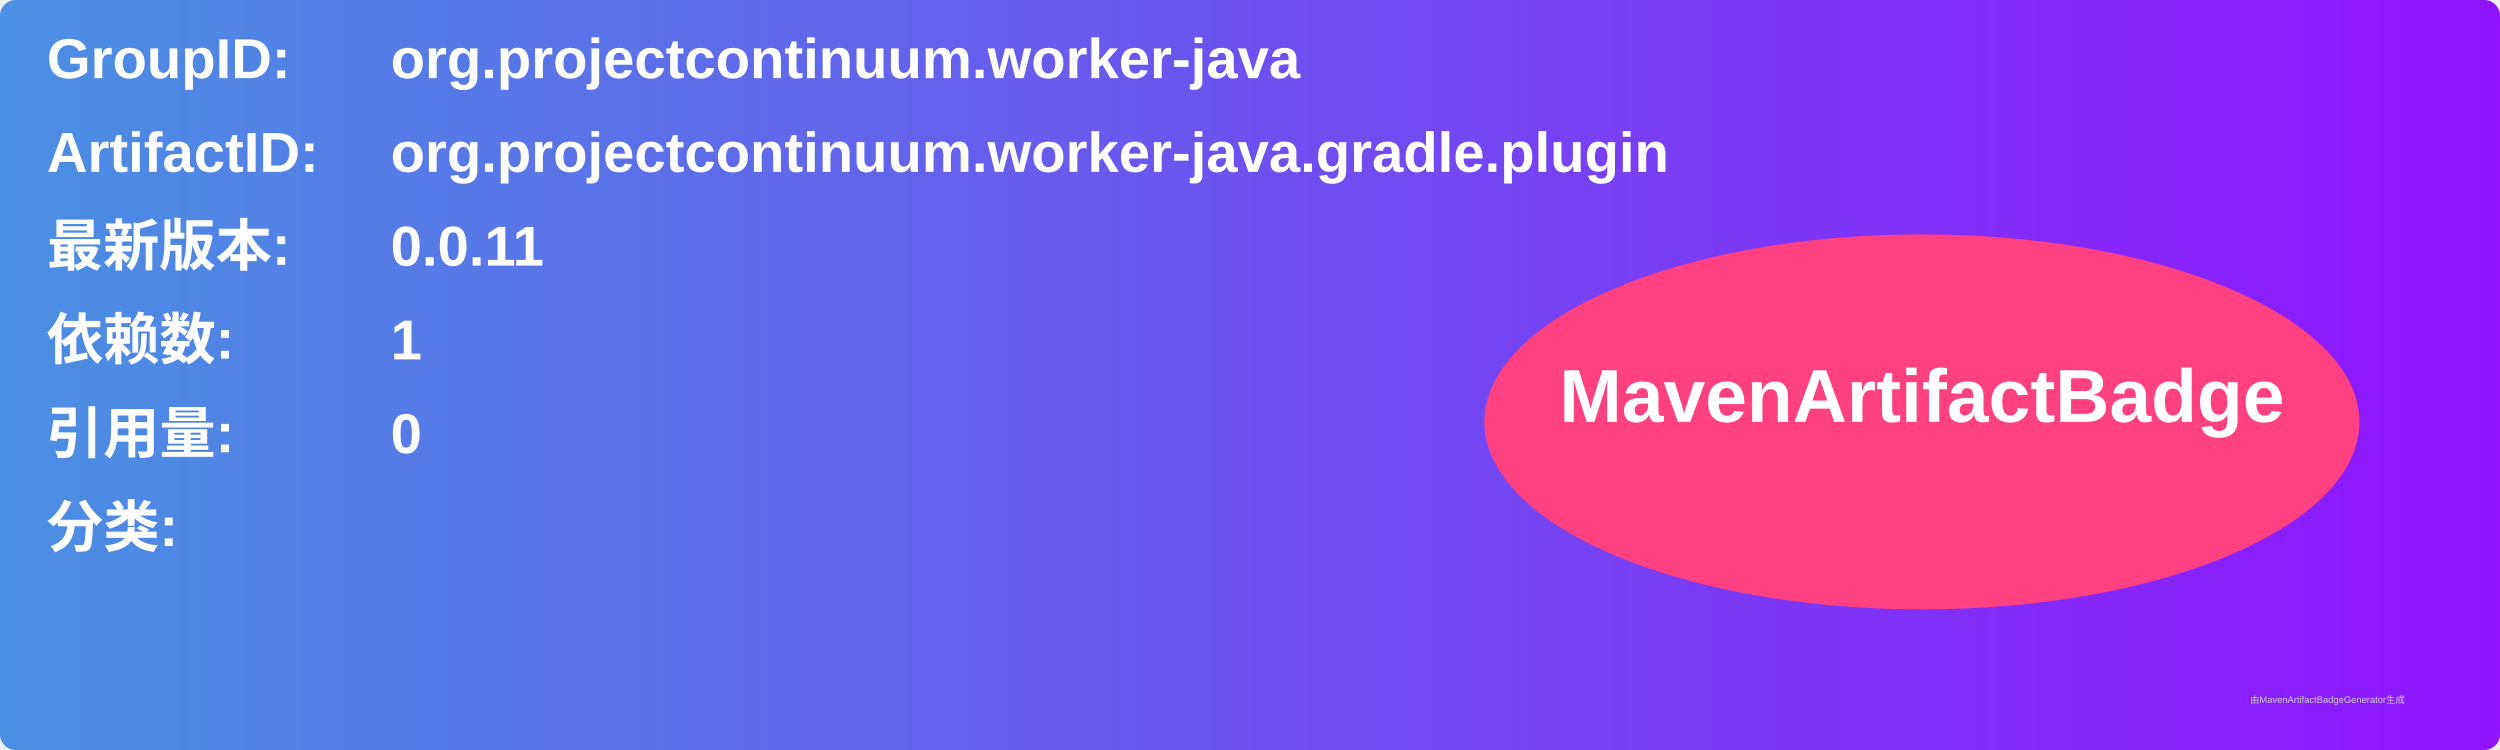
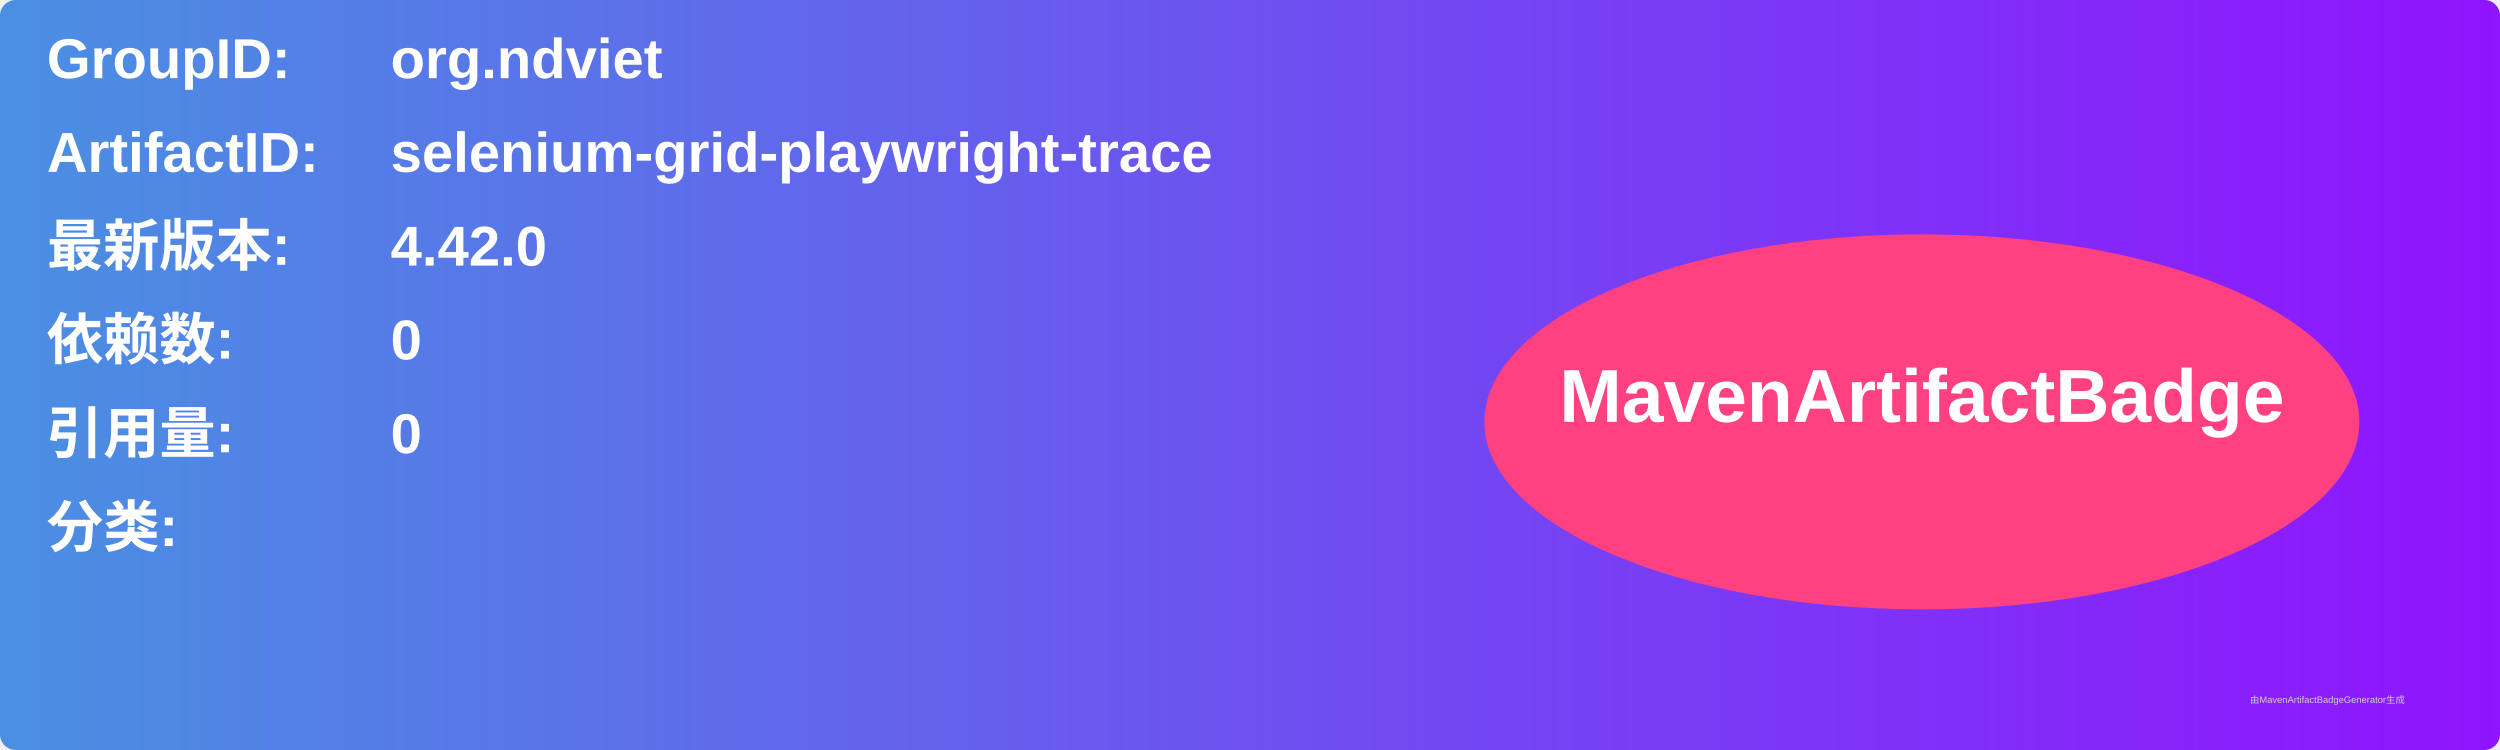
<svg xmlns="http://www.w3.org/2000/svg" width="800" height="240" viewBox="0 0 800 240">
  <linearGradient id="grad" x1="0%" y1="0%" x2="100%" y2="0%">
    <stop offset="0%" stop-color="#4a90e2" />
    <stop offset="100%" stop-color="#9013fe" />
  </linearGradient>
  <rect width="100%" height="100%" rx="5" ry="5" fill="url(#grad)" />
  <g transform="translate(15, 15)">
    <text x="0" y="10" font-family="Arial" font-size="18" fill="white" font-weight="bold" width="260">GroupID:</text>
-     <text x="110" y="10" font-family="Arial" font-size="18" fill="white" font-weight="bold" width="460">org.projectcontinuum.worker-java</text>
+     <text x="110" y="10" font-family="Arial" font-size="18" fill="white" font-weight="bold" width="460">org.ndviet</text>
    <text x="0" y="40" font-family="Arial" font-size="18" fill="white" font-weight="bold" width="260">ArtifactID:</text>
-     <text x="110" y="40" font-family="Arial" font-size="18" fill="white" font-weight="bold" width="460">org.projectcontinuum.worker-java.gradle.plugin</text>
+     <text x="110" y="40" font-family="Arial" font-size="18" fill="white" font-weight="bold" width="460">selenium-grid-playwright-trace</text>
    <text x="0" y="70" font-family="Arial" font-size="18" fill="white" font-weight="bold">最新版本:</text>
    <text x="110" y="70" font-family="Arial" font-size="18" fill="white" font-weight="bold">
-       <tspan font-weight="bold">0.0.11</tspan>
+       <tspan font-weight="bold">4.42.0</tspan>
    </text>
    <text x="0" y="100" font-family="Arial" font-size="18" fill="white" font-weight="bold">依赖数: </text>
    <text x="110" y="100" font-family="Arial" font-size="18" fill="white">
-       <tspan font-weight="bold">1</tspan>
+       <tspan font-weight="bold">0</tspan>
    </text>
    <text x="0" y="130" font-family="Arial" font-size="18" fill="white" font-weight="bold">引用量: </text>
    <text x="110" y="130" font-family="Arial" font-size="18" fill="white">
      <tspan font-weight="bold">0</tspan>
    </text>
    <text x="0" y="160" font-family="Arial" font-size="18" fill="white" font-weight="bold">分类:</text>
    <text x="10" y="190" font-family="Arial" font-size="10" fill="white">
      <tspan font-weight="bold" />
    </text>
    <ellipse cx="600" cy="120" rx="140" ry="60" fill="#ff4081" />
    <text x="600" y="120" text-anchor="middle" font-family="Arial" font-size="24" fill="white" font-weight="bold">MavenArtifactBadge</text>
  </g>
  <text x="720" y="225" font-family="Arial" font-size="3" fill="#d0d0d0">由MavenArtifactBadgeGenerator生成</text>
</svg>
